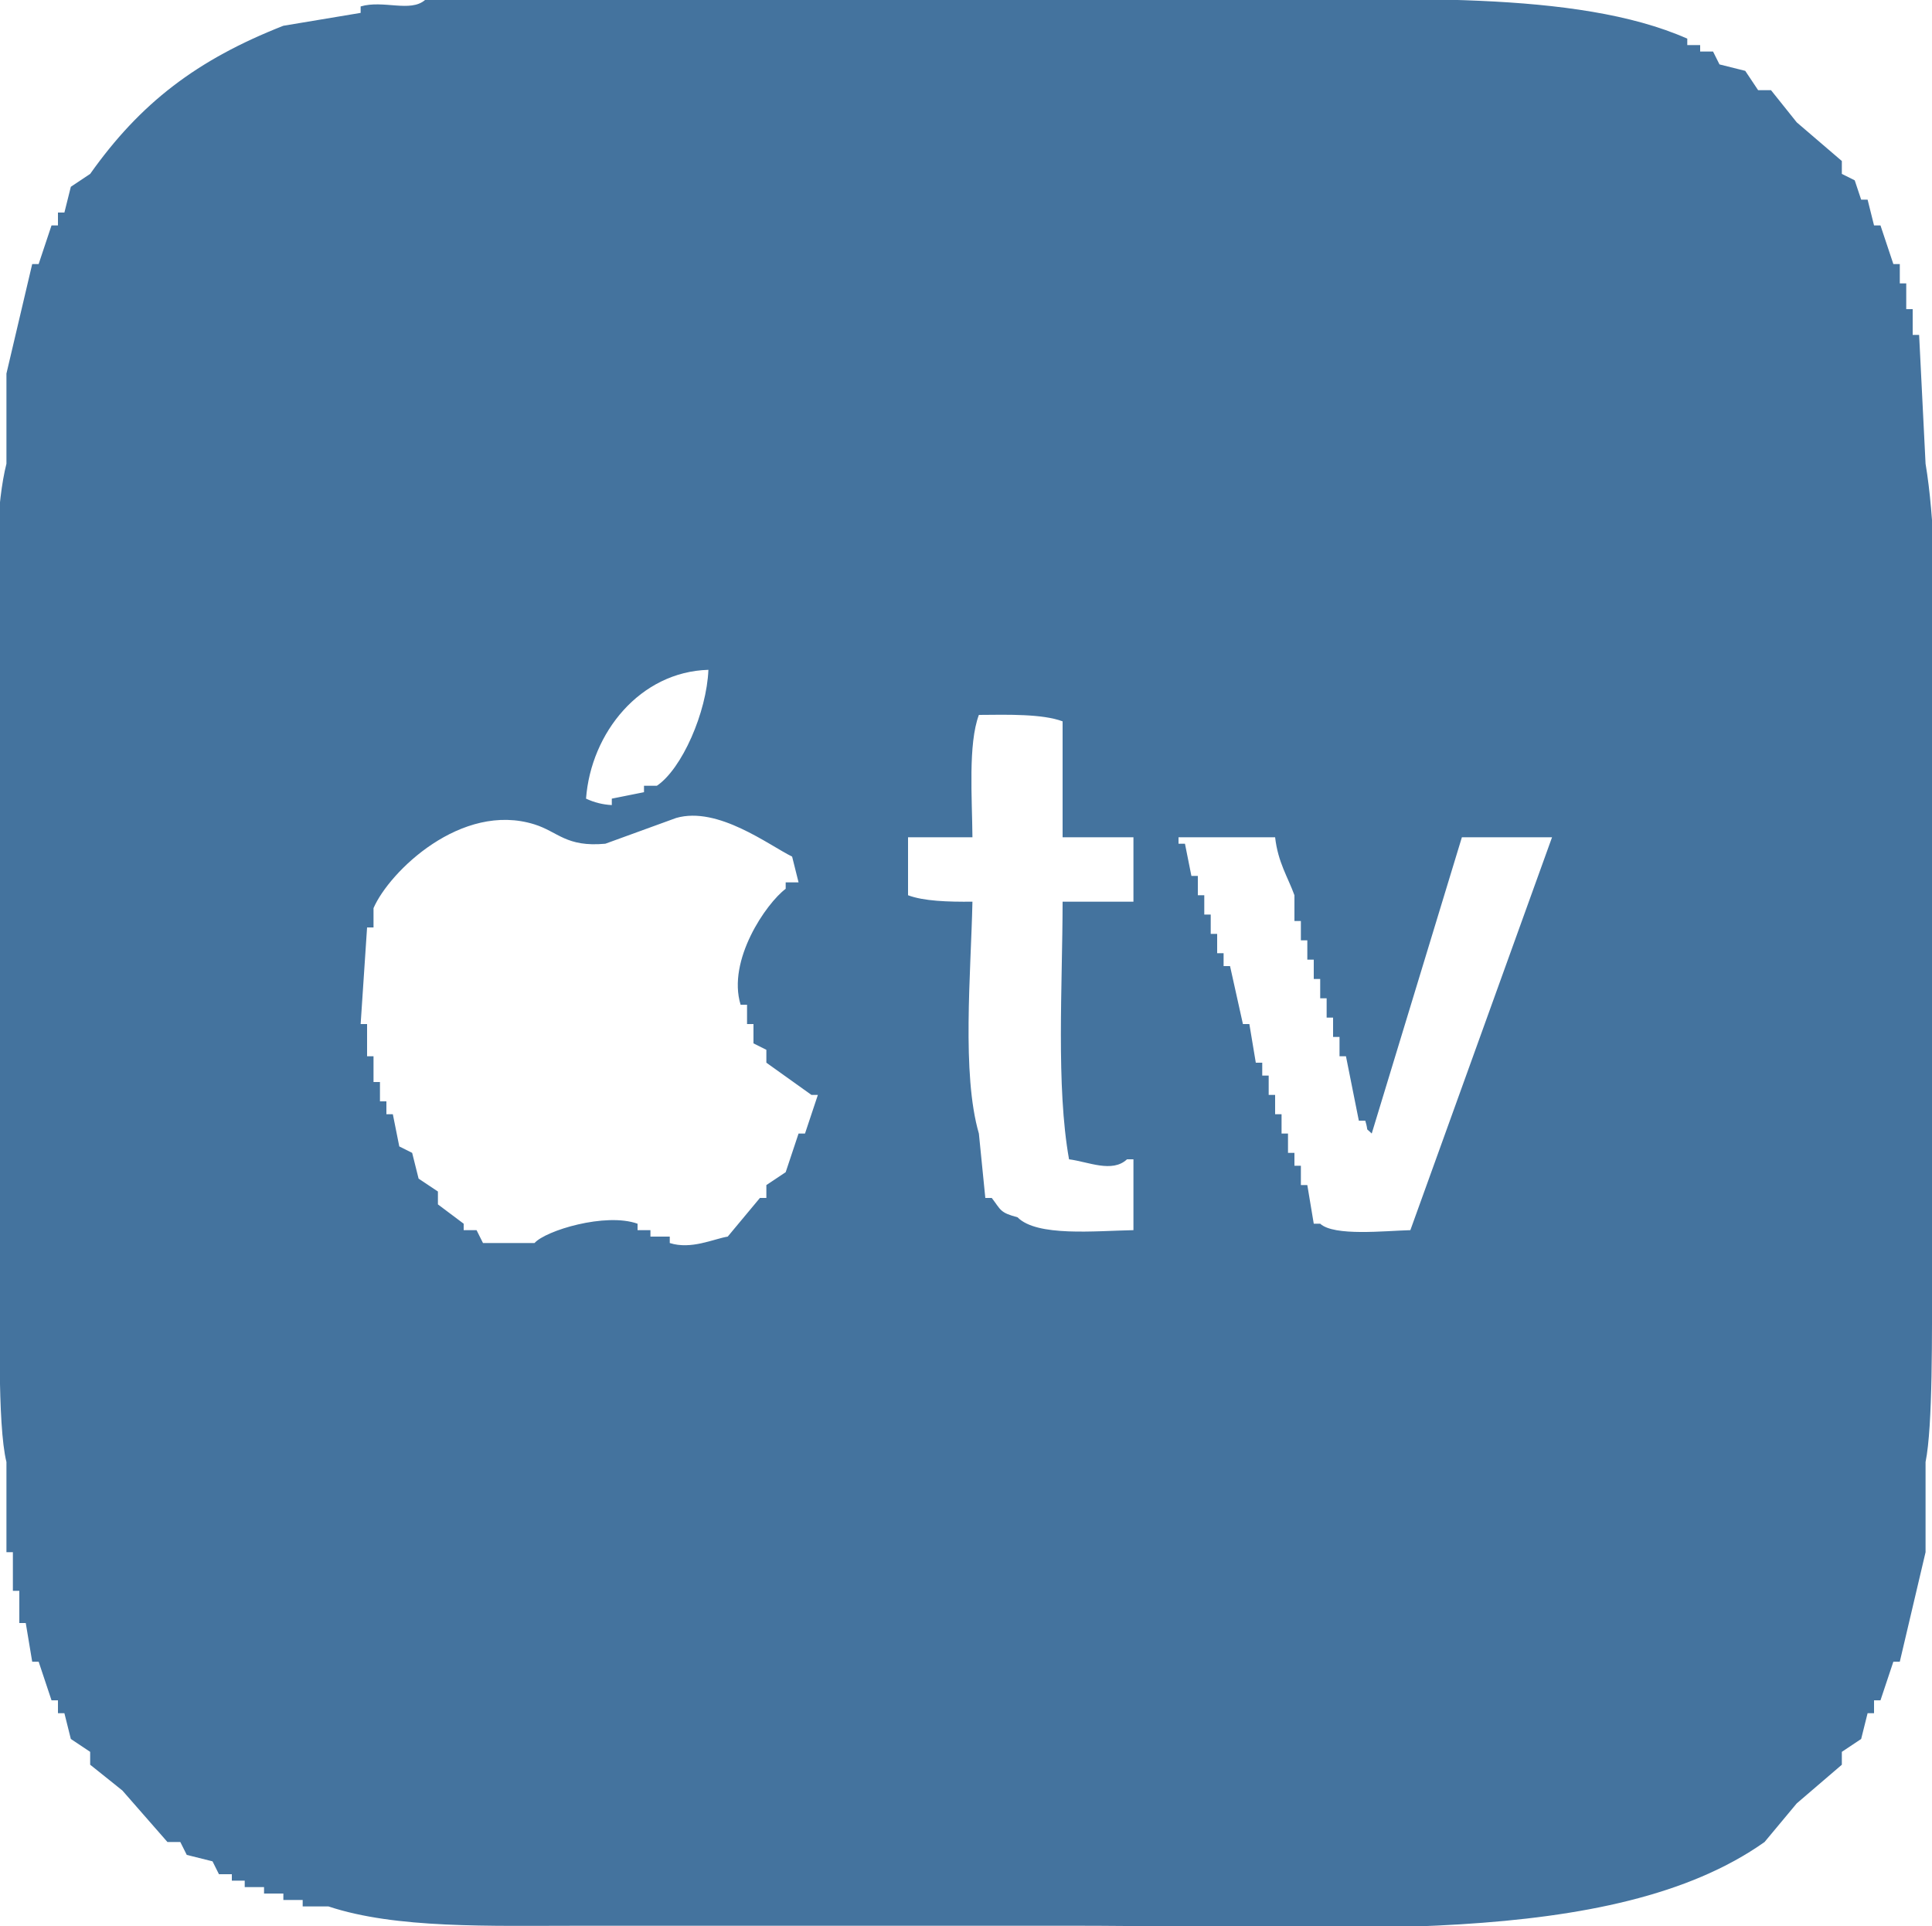
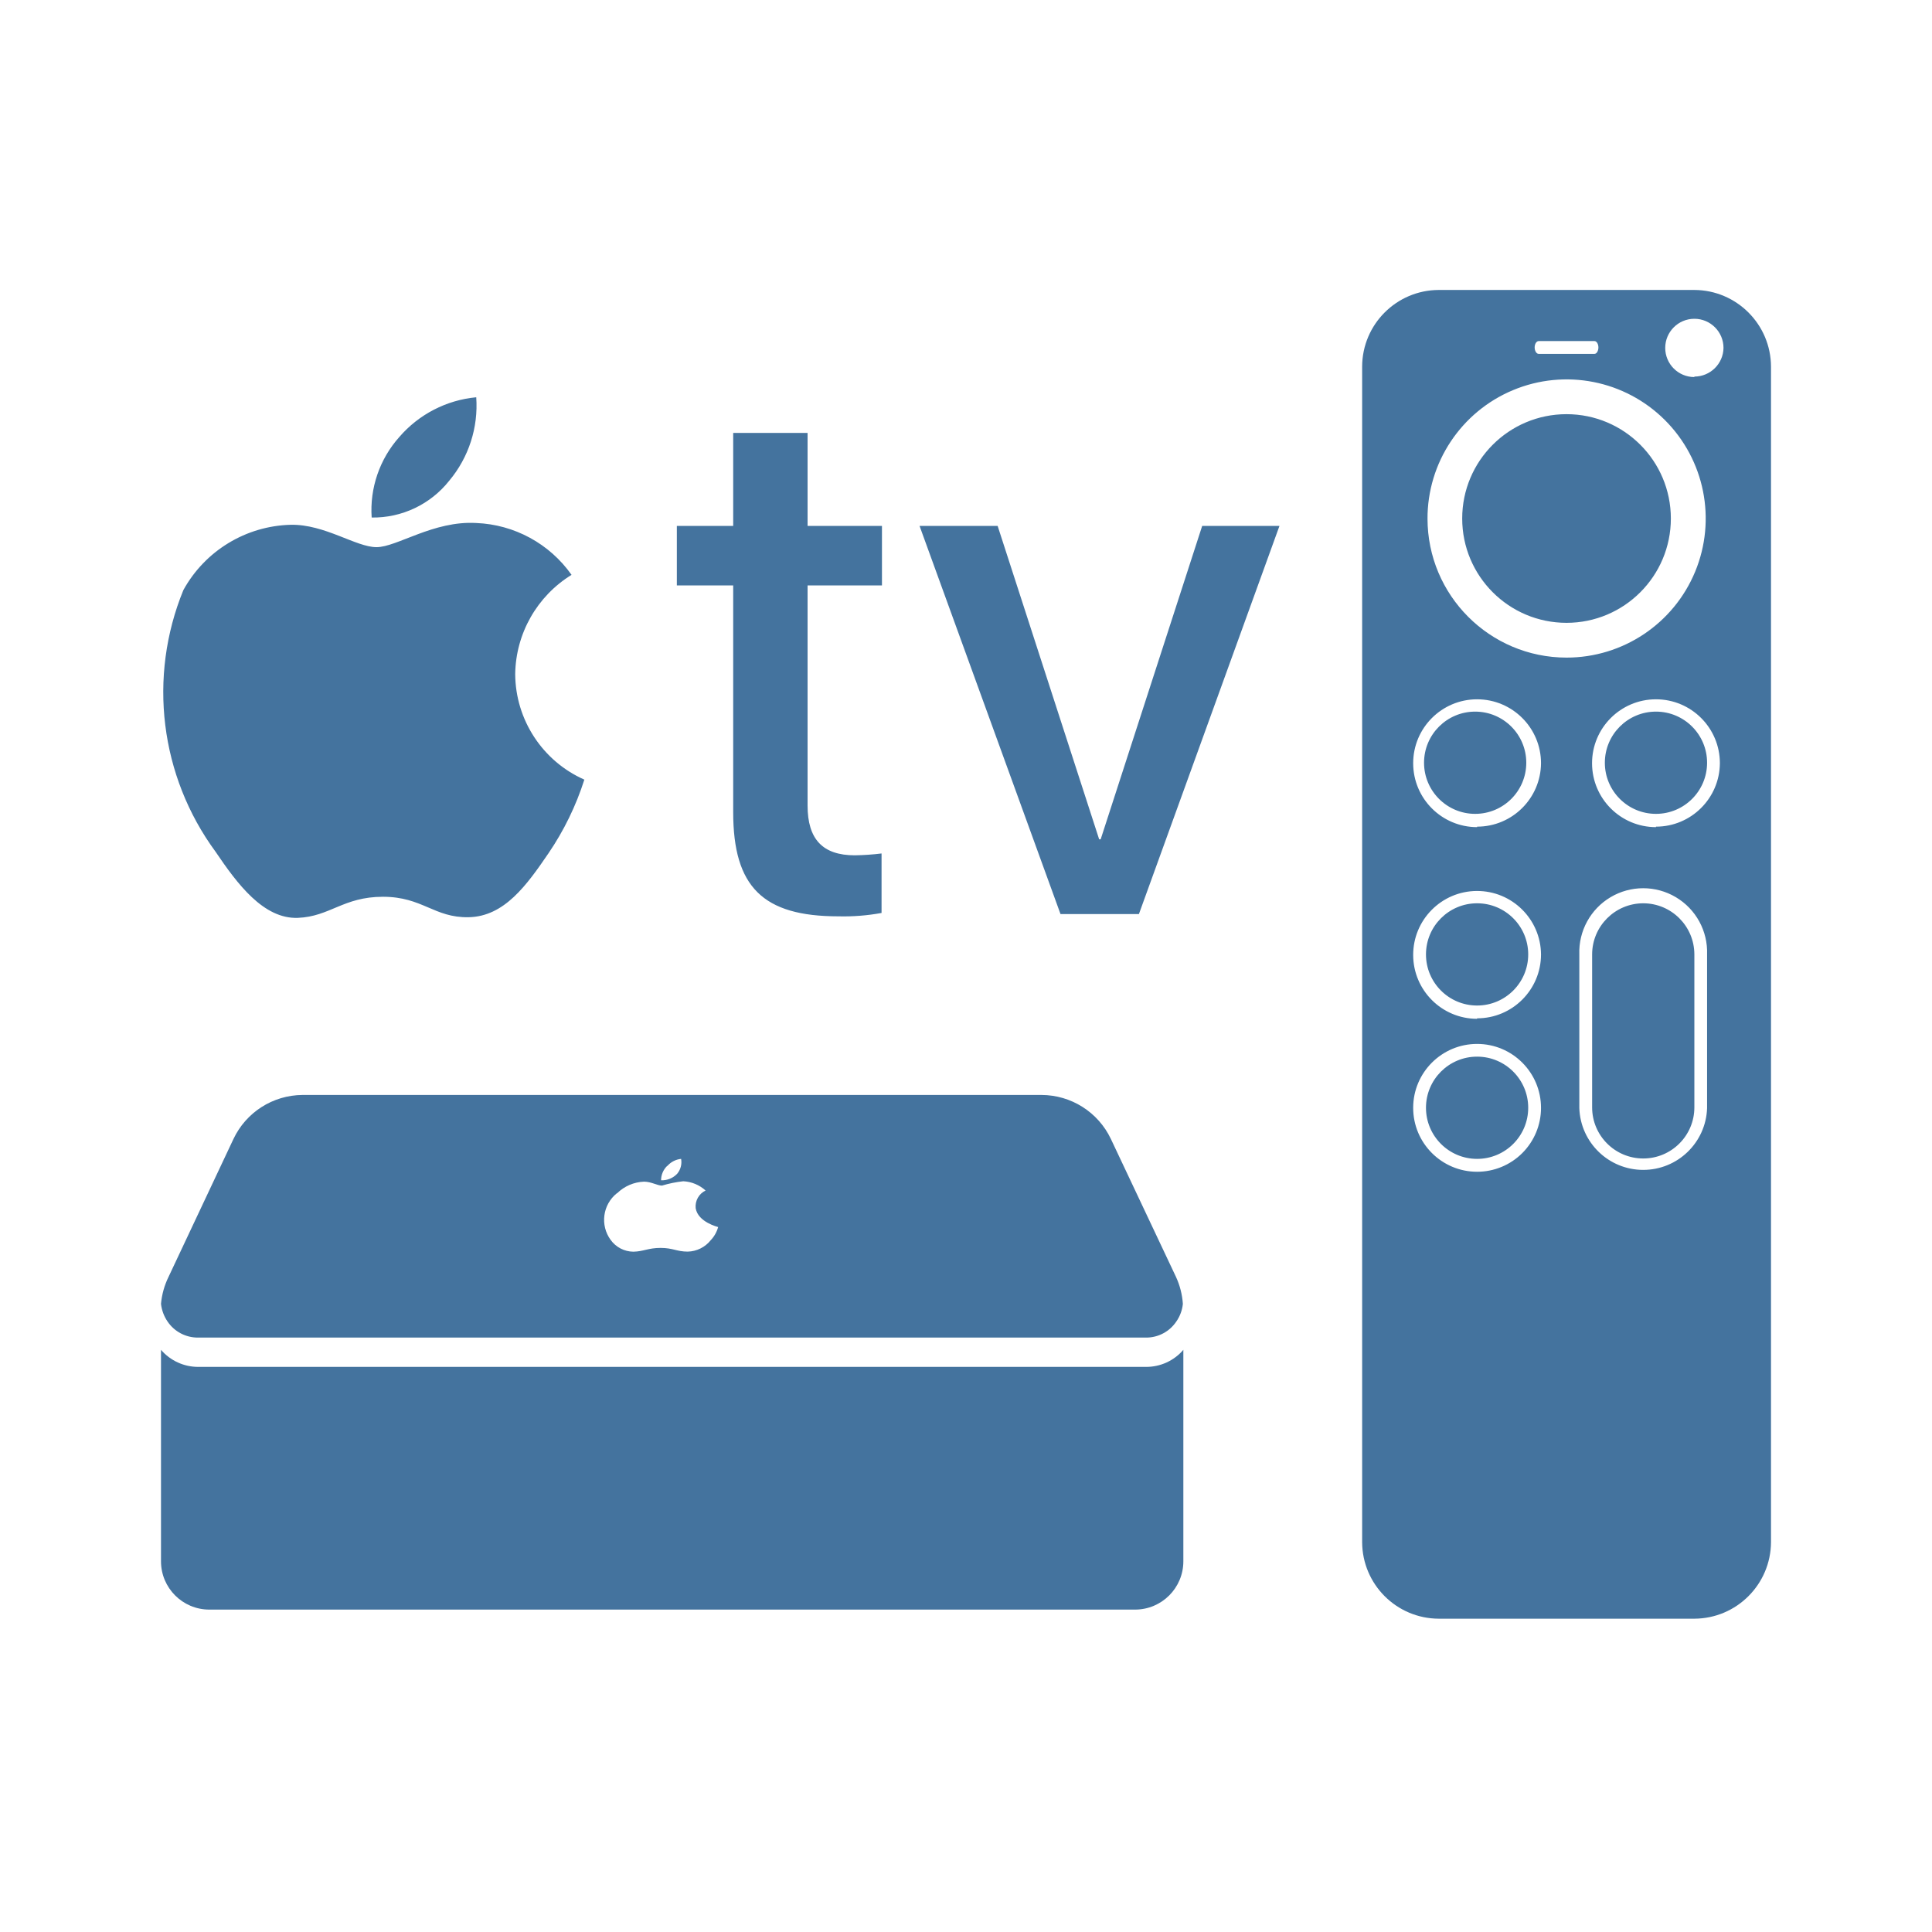
- <svg xmlns="http://www.w3.org/2000/svg" width="24" height="23.92" viewBox="0 0 300 299">
-   <path id="Colore_riempimento_1" data-name="Colore riempimento 1" class="cls-1" fill="#44739e" d="M66,0H192c24.732,0,52.692-1.663,70,6V7h2V8h2l1,2,4,1,2,3h2l4,5,7,6v2l2,1,1,3h1q0.5,2,1,4h1q1,3,2,6h1v3h1v4h1v4h1q0.5,10,1,20c2.827,16.832,1,48.043,1,70v55c0,10.055.132,24.436-1,30v14l-4,17h-1l-2,6h-1v2h-1l-1,4-3,2v2l-7,6-5,6c-23.682,16.753-66.749,13-107,13H90c-13.969,0-28.551.478-39-3H47v-1H44v-1H41v-1H38v-1H36v-1H34l-1-2-4-1-1-2H26l-7-8-5-4v-2l-3-2-1-4H9v-2H8l-2-6H5l-1-6H3v-5H2v-6H1V227c-1.446-5.837-1-22.389-1-33V130c0-17.319-2.041-46.044,1-58V58L5,41H6l2-6H9V33h1l1-4,3-2C21.784,16.014,30.533,9.293,44,4L56,2V1C59.519-.042,63.72,1.976,66,0Zm44,104c-10.582.3-18.236,9.745-19,20a10.6,10.6,0,0,0,4,1v-1l5-1v-1h2C105.9,119.368,109.734,110.6,110,104Zm41,26H141v9c2.437,0.918,6.193,1.037,10,1-0.235,11.1-1.69,26.724,1,36q0.5,5,1,10h1c1.431,1.858,1.232,2.274,4,3,3.008,3.052,12.027,2.113,18,2V180h-1c-2.3,2.16-6.025.377-9,0-2.029-11.356-1.013-26.986-1-40h11V130H165V112c-3.1-1.163-8.434-1.046-13-1C150.311,115.538,150.95,123.853,151,130Zm-27,7q-0.5-2-1-4c-3.6-1.763-11.523-7.864-18-6l-11,4c-6.079.565-7.329-1.847-11-3-11.333-3.56-22.53,7.311-25,13v3H57l-1,15h1v5h1v4h1v3h1v2h1l1,5,2,1,1,4,3,2v2l4,3v1h2l1,2h8c1.688-1.927,11.011-4.779,16-3v1h2v1h3v1c3.33,1.054,6.757-.626,9-1l5-6h1v-2l3-2q1-3,2-6h1q1-3,2-6h-1l-7-5v-2l-2-1v-3h-1v-3h-1c-2.111-6.909,3.971-15.733,7-18v-1h2Zm103-7-14,46c-1.139-1.139-.4,0-1-2h-1q-1-5-2-10h-1v-3h-1v-3h-1v-3h-1v-3h-1v-3h-1v-3h-1v-3h-1v-4c-1.008-2.8-2.559-5.095-3-9H183v1h1q0.5,2.5,1,5h1v3h1v3h1v3h1v3h1v2h1q1,4.5,2,9h1q0.5,3,1,6h1v2h1v3h1v3h1v3h1v3h1v2h1v3h1q0.5,3,1,6h1c2.167,1.987,10.054,1.1,14,1q11-30.5,22-61H227Z" />
+ <svg xmlns="http://www.w3.org/2000/svg" width="24" height="24" viewBox="0 0 24 24">
+   <path id="Colore_riempimento_1" data-name="Colore riempimento 1" class="cls-1" fill="#44739e" d="m 9.108,10.089 c 0,0.929 0.37,1.294 1.307,1.294 a 2.607,2.607 0 0 0 0.536,-0.042 v -0.739 a 3.1,3.1 0 0 1 -0.332,0.023 c -0.4,0 -0.587,-0.2 -0.587,-0.619 V 7.272 h 0.924 v -0.739 h -0.924 v -1.155 H 9.108 v 1.155 h -0.7 v 0.739 h 0.7 z m -5.408,1.313 c 0.4,-0.016 0.564,-0.262 1.057,-0.262 0.493,0 0.635,0.262 1.064,0.254 0.445,-0.008 0.723,-0.4 0.993,-0.795 a 3.534,3.534 0 0 0 0.445,-0.914 1.444,1.444 0 0 1 -0.859,-1.312 1.472,1.472 0 0 1 0.7,-1.232 1.522,1.522 0 0 0 -1.184,-0.644 c -0.532,-0.031 -0.985,0.3 -1.239,0.3 -0.254,0 -0.643,-0.286 -1.065,-0.278 a 1.569,1.569 0 0 0 -1.334,0.811 3.347,3.347 0 0 0 0.4,3.251 c 0.27,0.399 0.596,0.837 1.022,0.821 z m 1.881,-5.431 a 1.453,1.453 0 0 0 0.335,-1.036 1.441,1.441 0 0 0 -0.956,0.494 1.364,1.364 0 0 0 -0.343,1 1.206,1.206 0 0 0 0.964,-0.458 z M 20.756,6.441 a 1.296,1.296 0 0 1 -1.296,1.296 1.296,1.296 0 0 1 -1.296,-1.296 1.296,1.296 0 0 1 1.296,-1.296 1.296,1.296 0 0 1 1.296,1.296 z M 14.237,16.98 H 2.462 a 0.608,0.608 0 0 1 -0.462,-0.212 v 2.627 a 0.6,0.6 0 0 0 0.6,0.6 H 14.1 a 0.6,0.6 0 0 0 0.6,-0.6 v -2.627 a 0.606,0.606 0 0 1 -0.463,0.212 z m -11.337,-2.831 -0.806,1.712 a 0.954,0.954 0 0 0 -0.094,0.336 0.486,0.486 0 0 0 0.081,0.219 0.453,0.453 0 0 0 0.377,0.2 H 14.237 a 0.45,0.45 0 0 0 0.376,-0.2 0.464,0.464 0 0 0 0.081,-0.219 0.953,0.953 0 0 0 -0.086,-0.336 l -0.808,-1.712 a 0.957,0.957 0 0 0 -0.862,-0.547 H 3.758 a 0.955,0.955 0 0 0 -0.858,0.547 z m 5.39,0.335 a 0.262,0.262 0 0 1 0.171,-0.088 0.226,0.226 0 0 1 -0.049,0.185 0.261,0.261 0 0 1 -0.2,0.081 0.249,0.249 0 0 1 0.075,-0.178 z m -0.624,0.339 a 0.505,0.505 0 0 1 0.334,-0.144 c 0.089,0 0.167,0.049 0.223,0.049 a 1.447,1.447 0 0 1 0.265,-0.054 0.444,0.444 0 0 1 0.277,0.115 0.219,0.219 0 0 0 -0.123,0.22 c 0.029,0.174 0.276,0.232 0.279,0.234 a 0.383,0.383 0 0 1 -0.092,0.163 0.376,0.376 0 0 1 -0.286,0.142 c -0.137,0 -0.183,-0.046 -0.337,-0.046 -0.154,0 -0.209,0.044 -0.338,0.047 a 0.352,0.352 0 0 1 -0.282,-0.146 0.423,0.423 0 0 1 0.077,-0.58 z M 21.206,9.475 a 0.635,0.635 0 0 1 -0.635,0.635 0.635,0.635 0 0 1 -0.635,-0.635 0.635,0.635 0 0 1 0.635,-0.635 0.635,0.635 0 0 1 0.635,0.635 z M 20.413,11.221 a 0.636,0.636 0 0 0 -0.635,0.635 v 1.9 a 0.635,0.635 0 1 0 1.27,0 v -1.9 a 0.636,0.636 0 0 0 -0.635,-0.635 z M 18.96,9.475 a 0.635,0.635 0 0 1 -0.635,0.635 0.635,0.635 0 0 1 -0.635,-0.635 0.635,0.635 0 0 1 0.635,-0.635 0.635,0.635 0 0 1 0.635,0.635 z m 2.088,-5.873 h -3.175 a 0.955,0.955 0 0 0 -0.952,0.952 V 19.156 a 0.955,0.955 0 0 0 0.952,0.952 h 3.175 A 0.956,0.956 0 0 0 22,19.156 V 4.556 a 0.956,0.956 0 0 0 -0.952,-0.954 z m -1.934,0.635 h 0.693 c 0.027,0 0.049,0.036 0.049,0.079 0,0.043 -0.022,0.08 -0.049,0.08 h -0.693 c -0.027,0 -0.05,-0.036 -0.05,-0.08 0,-0.044 0.023,-0.079 0.05,-0.079 z M 18.349,14.556 a 0.794,0.794 0 1 1 0.794,-0.793 0.793,0.793 0 0 1 -0.794,0.793 z m 0,-1.9 a 0.794,0.794 0 1 1 0.794,-0.8 0.794,0.794 0 0 1 -0.794,0.794 z m 0,-2.381 A 0.794,0.794 0 1 1 19.143,9.481 0.794,0.794 0 0 1 18.349,10.269 Z M 17.733,6.447 a 1.728,1.728 0 1 1 1.727,1.722 1.728,1.728 0 0 1 -1.727,-1.728 z m 3.473,7.32 a 0.794,0.794 0 0 1 -1.587,0 v -1.911 a 0.794,0.794 0 1 1 1.587,0 z m -0.635,-3.492 a 0.794,0.794 0 1 1 0.794,-0.794 0.794,0.794 0 0 1 -0.794,0.788 z m 0.477,-5.591 a 0.362,0.362 0 1 1 0.362,-0.362 0.362,0.362 0 0 1 -0.362,0.356 z m -2.064,9.077 a 0.635,0.635 0 0 1 -0.635,0.635 0.635,0.635 0 0 1 -0.635,-0.635 0.635,0.635 0 0 1 0.635,-0.635 0.635,0.635 0 0 1 0.635,0.635 z m 0,-1.905 a 0.635,0.635 0 0 1 -0.635,0.635 0.635,0.635 0 0 1 -0.635,-0.635 0.635,0.635 0 0 1 0.635,-0.635 0.635,0.635 0 0 1 0.635,0.635 z M 12.393,6.533 h -0.97 l 1.751,4.822 h 0.974 l 1.746,-4.822 h -0.96 l -1.261,3.893 h -0.019 z" />
</svg>
